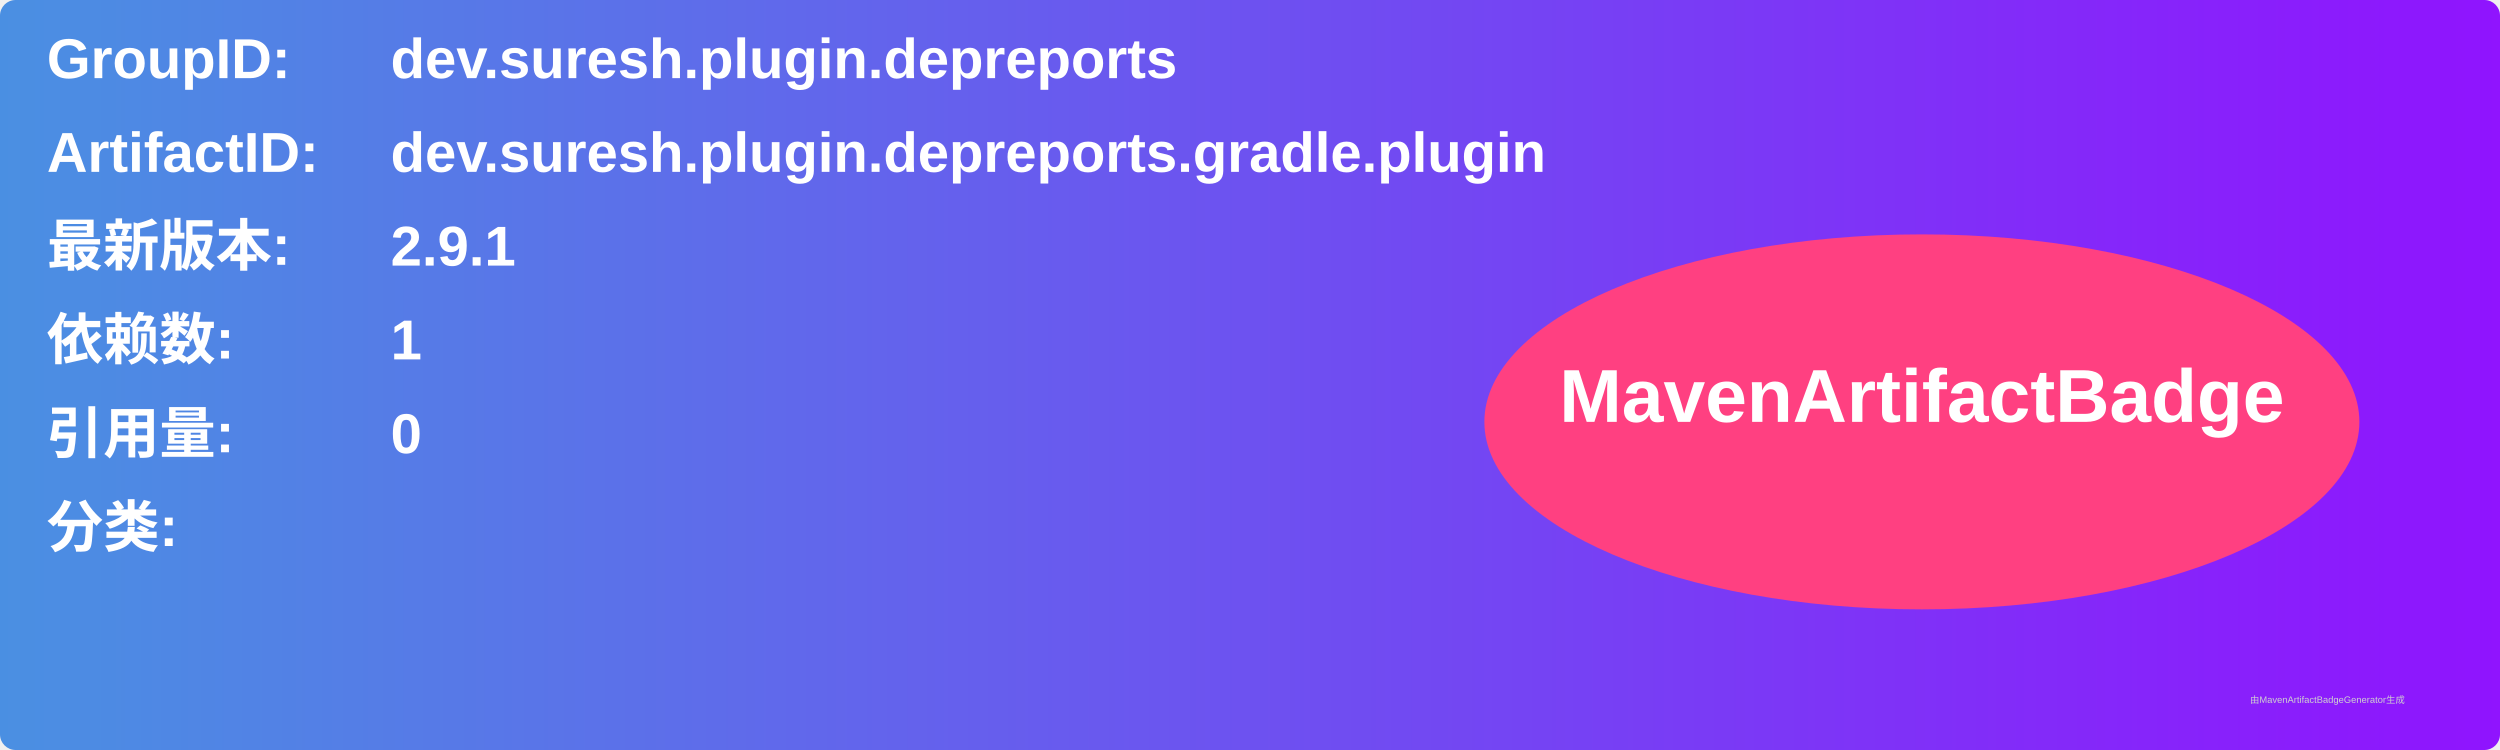
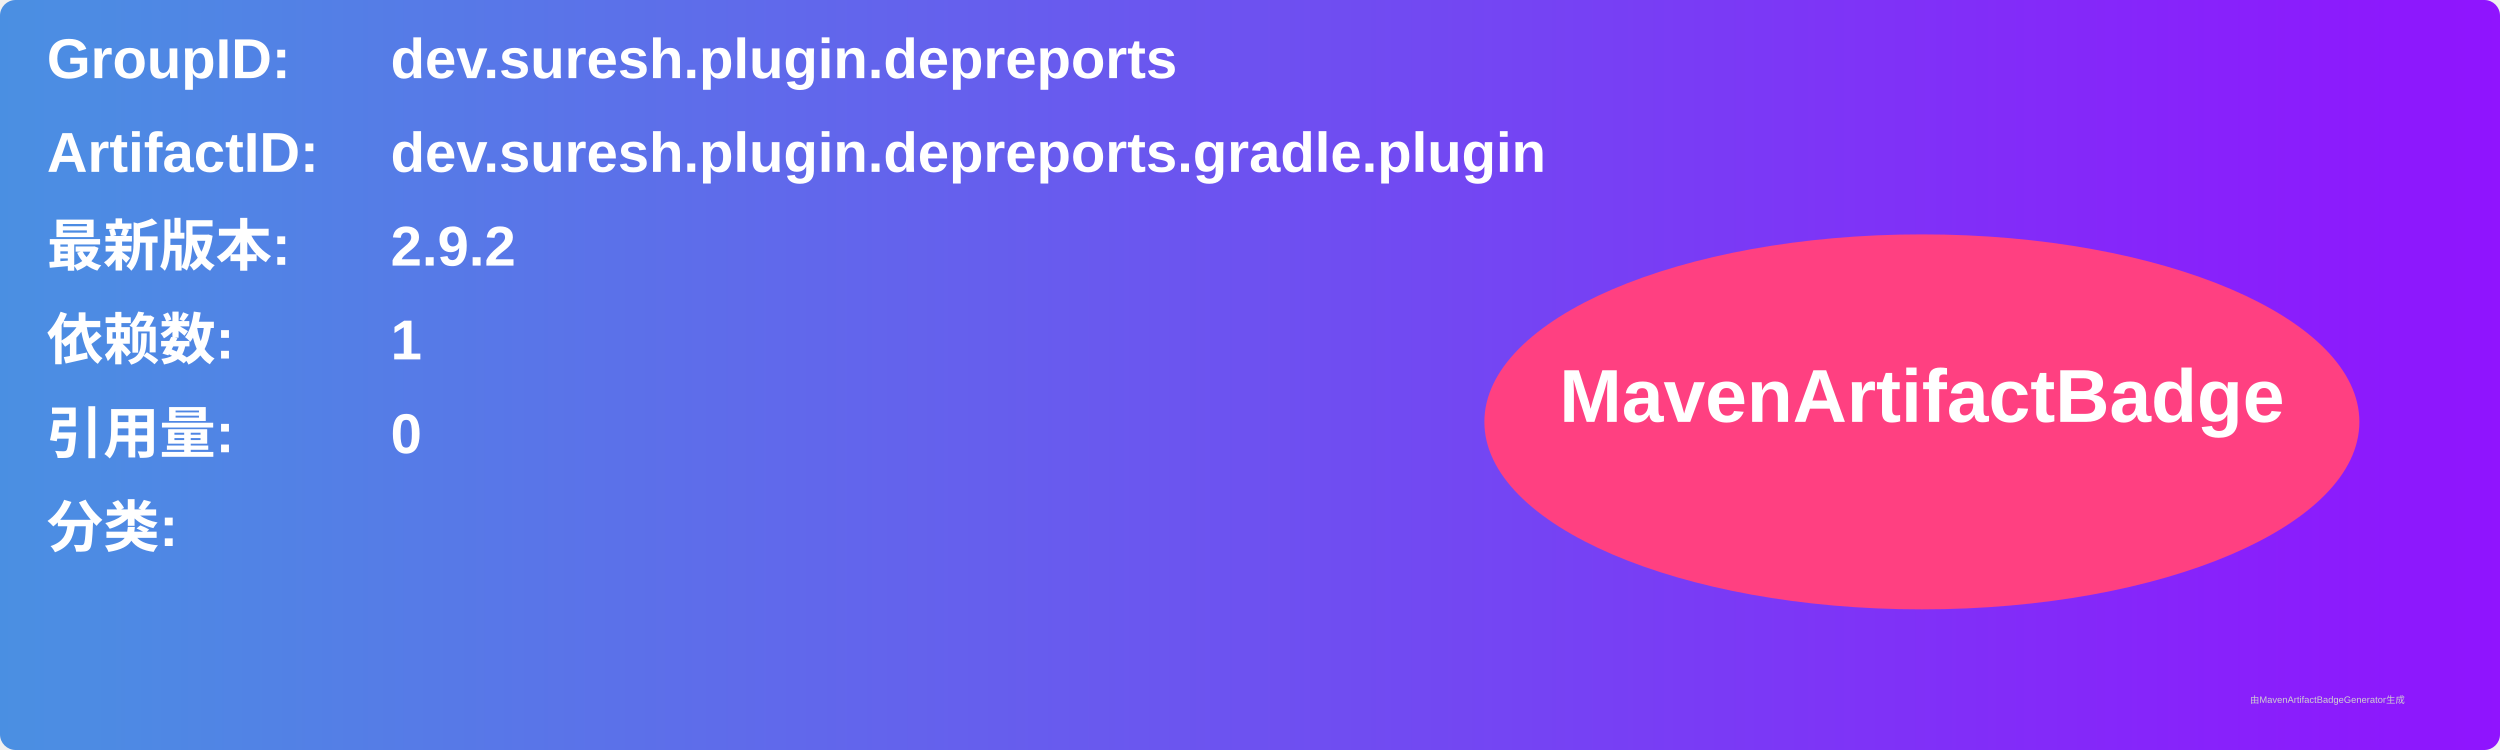
<svg xmlns="http://www.w3.org/2000/svg" width="800" height="240" viewBox="0 0 800 240">
  <linearGradient id="grad" x1="0%" y1="0%" x2="100%" y2="0%">
    <stop offset="0%" stop-color="#4a90e2" />
    <stop offset="100%" stop-color="#9013fe" />
  </linearGradient>
  <rect width="100%" height="100%" rx="5" ry="5" fill="url(#grad)" />
  <g transform="translate(15, 15)">
    <text x="0" y="10" font-family="Arial" font-size="18" fill="white" font-weight="bold" width="260">GroupID:</text>
    <text x="110" y="10" font-family="Arial" font-size="18" fill="white" font-weight="bold" width="460">dev.suresh.plugin.depreports</text>
    <text x="0" y="40" font-family="Arial" font-size="18" fill="white" font-weight="bold" width="260">ArtifactID:</text>
    <text x="110" y="40" font-family="Arial" font-size="18" fill="white" font-weight="bold" width="460">dev.suresh.plugin.depreports.gradle.plugin</text>
    <text x="0" y="70" font-family="Arial" font-size="18" fill="white" font-weight="bold">最新版本:</text>
    <text x="110" y="70" font-family="Arial" font-size="18" fill="white" font-weight="bold">
-       <tspan font-weight="bold">2.9.1</tspan>
+       <tspan font-weight="bold">2.9.2</tspan>
    </text>
    <text x="0" y="100" font-family="Arial" font-size="18" fill="white" font-weight="bold">依赖数: </text>
    <text x="110" y="100" font-family="Arial" font-size="18" fill="white">
      <tspan font-weight="bold">1</tspan>
    </text>
    <text x="0" y="130" font-family="Arial" font-size="18" fill="white" font-weight="bold">引用量: </text>
    <text x="110" y="130" font-family="Arial" font-size="18" fill="white">
      <tspan font-weight="bold">0</tspan>
    </text>
    <text x="0" y="160" font-family="Arial" font-size="18" fill="white" font-weight="bold">分类:</text>
    <text x="10" y="190" font-family="Arial" font-size="10" fill="white">
      <tspan font-weight="bold" />
    </text>
    <ellipse cx="600" cy="120" rx="140" ry="60" fill="#ff4081" />
    <text x="600" y="120" text-anchor="middle" font-family="Arial" font-size="24" fill="white" font-weight="bold">MavenArtifactBadge</text>
  </g>
  <text x="720" y="225" font-family="Arial" font-size="3" fill="#d0d0d0">由MavenArtifactBadgeGenerator生成</text>
</svg>
